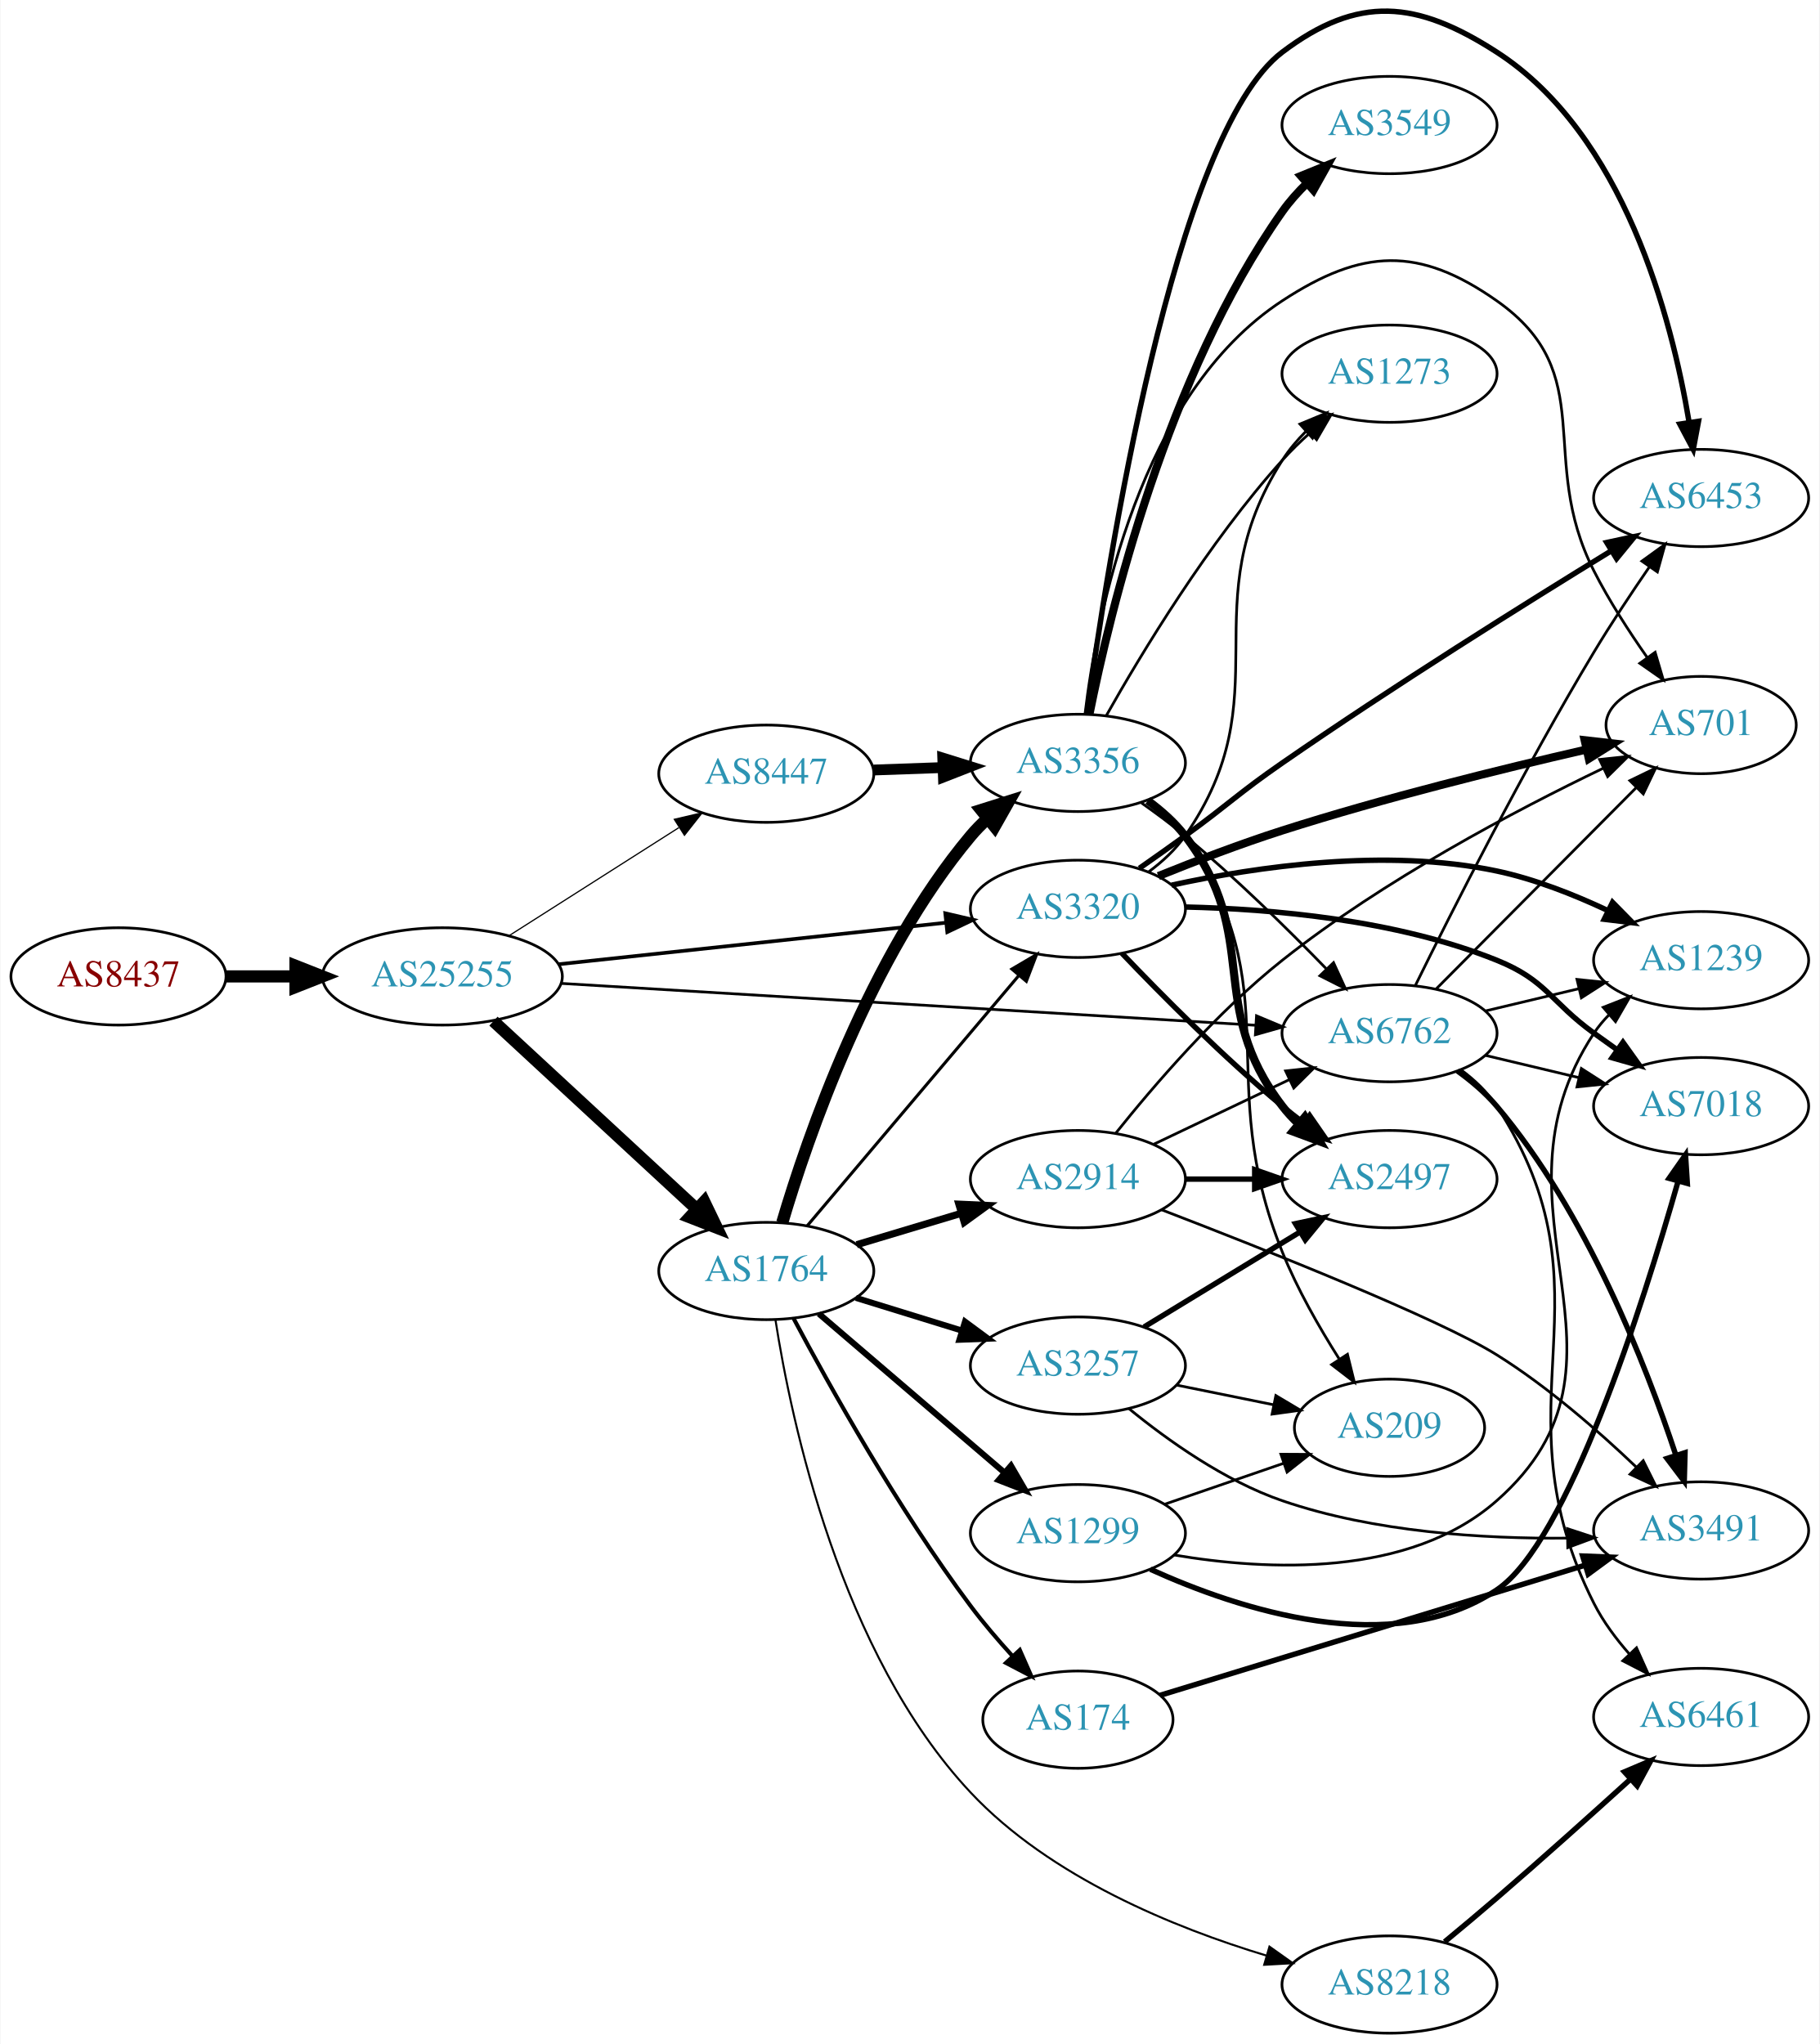
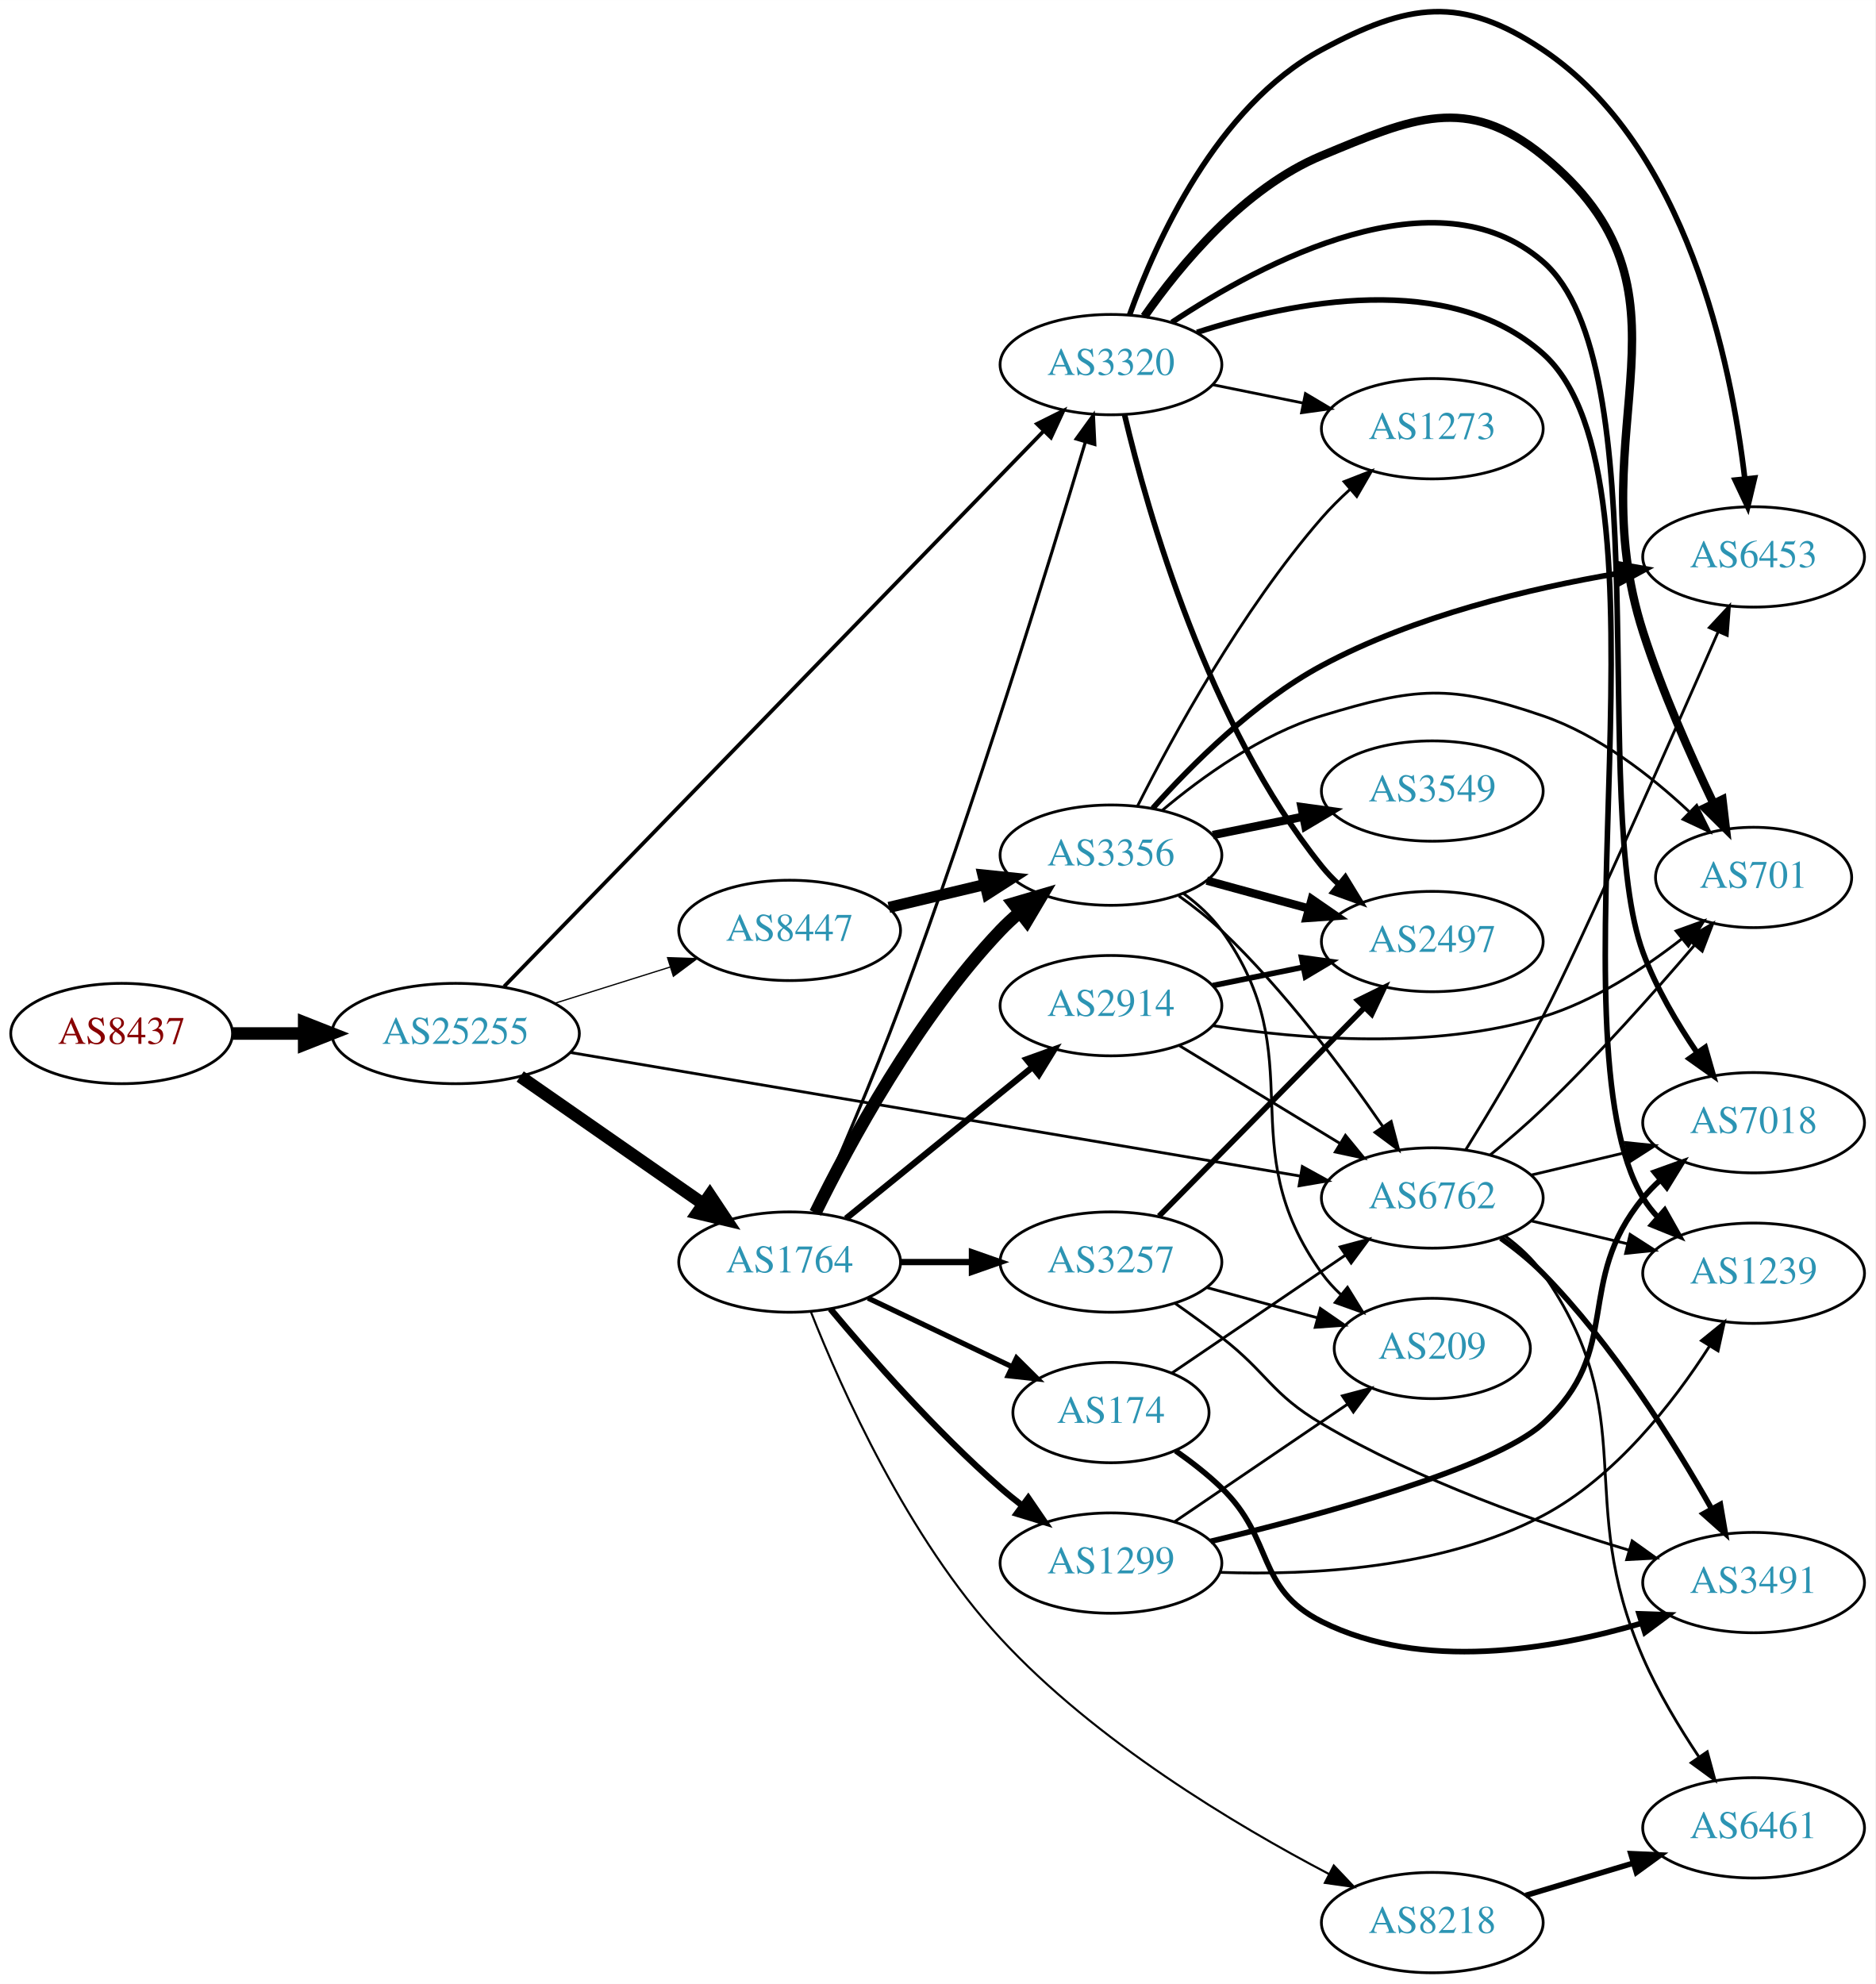
- <svg xmlns="http://www.w3.org/2000/svg" xmlns:xlink="http://www.w3.org/1999/xlink" width="673pt" height="756pt" viewBox="0.00 0.00 672.86 756.27">
-   <g id="graph0" class="graph" transform="scale(1 1) rotate(0) translate(4 752.266)">
-     <polygon fill="white" stroke="none" points="-4,4 -4,-752.266 668.857,-752.266 668.857,4 -4,4" />
+ <svg xmlns="http://www.w3.org/2000/svg" xmlns:xlink="http://www.w3.org/1999/xlink" width="673pt" height="712pt" viewBox="0.00 0.00 672.86 711.81">
+   <g id="graph0" class="graph" transform="scale(1 1) rotate(0) translate(4 707.805)">
+     <polygon fill="white" stroke="none" points="-4,4 -4,-707.805 668.857,-707.805 668.857,4 -4,4" />
    <g id="node1" class="node">
      <g id="a_node1">
        <a xlink:href="/asn/8437" xlink:title="AS8437 ~ Hutchison Drei Austria GmbH [AT]">
-           <ellipse fill="#ffffff" stroke="black" cx="39.647" cy="-391" rx="39.794" ry="18" />
-           <text text-anchor="middle" x="39.647" y="-387.3" font-family="Times,serif" font-size="14.00" fill="#880000">AS8437</text>
+           <ellipse fill="#ffffff" stroke="black" cx="39.647" cy="-337" rx="39.794" ry="18" />
+           <text text-anchor="middle" x="39.647" y="-333.3" font-family="Times,serif" font-size="14.00" fill="#880000">AS8437</text>
        </a>
      </g>
    </g>
    <g id="node2" class="node">
      <g id="a_node2">
        <a xlink:href="/asn/25255" xlink:title="AS25255 ~ ==&gt; TELE2 AUSTRIA &lt;== [AT]">
-           <ellipse fill="#ffffff" stroke="black" cx="159.489" cy="-391" rx="44.393" ry="18" />
-           <text text-anchor="middle" x="159.489" y="-387.3" font-family="Times,serif" font-size="14.00" fill="#2c94b3">AS25255</text>
+           <ellipse fill="#ffffff" stroke="black" cx="159.489" cy="-337" rx="44.393" ry="18" />
+           <text text-anchor="middle" x="159.489" y="-333.3" font-family="Times,serif" font-size="14.00" fill="#2c94b3">AS25255</text>
        </a>
      </g>
    </g>
    <g id="edge1" class="edge">
-       <path fill="none" stroke="black" stroke-width="4.5" d="M79.559,-391C87.662,-391 96.337,-391 104.863,-391" />
-       <polygon fill="black" stroke="black" stroke-width="4.5" points="105.141,-394.938 115.141,-391 105.141,-387.063 105.141,-394.938" />
+       <path fill="none" stroke="black" stroke-width="4.5" d="M79.559,-337C87.662,-337 96.337,-337 104.863,-337" />
+       <polygon fill="black" stroke="black" stroke-width="4.5" points="105.141,-340.938 115.141,-337 105.141,-333.063 105.141,-340.938" />
    </g>
    <g id="node3" class="node">
      <g id="a_node3">
-         <a xlink:href="/asn/1764" xlink:title="AS1764 ~ NEXTLAYER-AS [AT]">
-           <ellipse fill="#ffffff" stroke="black" cx="279.332" cy="-282" rx="39.794" ry="18" />
-           <text text-anchor="middle" x="279.332" y="-278.3" font-family="Times,serif" font-size="14.00" fill="#2c94b3">AS1764</text>
+         <a xlink:href="/asn/6762" xlink:title="AS6762 ~ TELECOM ITALIA SPARKLE S.p.A. [IT]">
+           <ellipse fill="#ffffff" stroke="black" cx="509.918" cy="-278" rx="39.794" ry="18" />
+           <text text-anchor="middle" x="509.918" y="-274.3" font-family="Times,serif" font-size="14.00" fill="#2c94b3">AS6762</text>
        </a>
      </g>
    </g>
    <g id="edge2" class="edge">
-       <path fill="none" stroke="black" stroke-width="4.5" d="M178.387,-374.445C198.43,-355.906 231.047,-325.737 253.538,-304.933" />
-       <polygon fill="black" stroke="black" stroke-width="4.5" points="256.367,-307.68 261.035,-297.999 251.02,-301.899 256.367,-307.68" />
+       <path fill="none" stroke="black" stroke-width="1.012" d="M200.458,-330.232C265.407,-319.234 393.519,-297.541 462.436,-285.871" />
+       <polygon fill="black" stroke="black" stroke-width="1.012" points="463.289,-289.276 472.565,-284.156 462.121,-282.374 463.289,-289.276" />
    </g>
    <g id="node4" class="node">
      <g id="a_node4">
-         <a xlink:href="/asn/6762" xlink:title="AS6762 ~ TELECOM ITALIA SPARKLE S.p.A. [IT]">
-           <ellipse fill="#ffffff" stroke="black" cx="509.918" cy="-370" rx="39.794" ry="18" />
-           <text text-anchor="middle" x="509.918" y="-366.3" font-family="Times,serif" font-size="14.00" fill="#2c94b3">AS6762</text>
+         <a xlink:href="/asn/1764" xlink:title="AS1764 ~ NEXTLAYER-AS [AT]">
+           <ellipse fill="#ffffff" stroke="black" cx="279.332" cy="-255" rx="39.794" ry="18" />
+           <text text-anchor="middle" x="279.332" y="-251.3" font-family="Times,serif" font-size="14.00" fill="#2c94b3">AS1764</text>
        </a>
      </g>
    </g>
    <g id="edge3" class="edge">
-       <path fill="none" stroke="black" stroke-width="1.012" d="M203.563,-388.404C268.767,-384.474 392.144,-377.038 460.418,-372.923" />
-       <polygon fill="black" stroke="black" stroke-width="1.012" points="460.71,-376.412 470.481,-372.317 460.289,-369.425 460.71,-376.412" />
+       <path fill="none" stroke="black" stroke-width="4.5" d="M182.654,-321.576C201.206,-308.667 227.851,-290.126 248.314,-275.887" />
+       <polygon fill="black" stroke="black" stroke-width="4.5" points="250.705,-279.021 256.664,-270.077 246.207,-272.557 250.705,-279.021" />
    </g>
    <g id="node5" class="node">
      <g id="a_node5">
-         <a xlink:href="/asn/3320" xlink:title="AS3320 ~ DTAG [DE]">
-           <ellipse fill="#ffffff" stroke="black" cx="394.625" cy="-416" rx="39.794" ry="18" />
-           <text text-anchor="middle" x="394.625" y="-412.3" font-family="Times,serif" font-size="14.00" fill="#2c94b3">AS3320</text>
+         <a xlink:href="/asn/8447" xlink:title="AS8447 ~ A1 Telekom Austria AG [AT]">
+           <ellipse fill="#ffffff" stroke="black" cx="279.332" cy="-374" rx="39.794" ry="18" />
+           <text text-anchor="middle" x="279.332" y="-370.3" font-family="Times,serif" font-size="14.00" fill="#2c94b3">AS8447</text>
        </a>
      </g>
    </g>
    <g id="edge4" class="edge">
-       <path fill="none" stroke="black" stroke-width="1.35" d="M202.438,-395.498C242.768,-399.823 303.656,-406.352 345.837,-410.876" />
-       <polygon fill="black" stroke="black" stroke-width="1.35" points="345.551,-414.365 355.867,-411.951 346.297,-407.405 345.551,-414.365" />
+       <path fill="none" stroke="black" stroke-width="0.45" d="M194.891,-347.801C207.901,-351.886 222.853,-356.581 236.474,-360.858" />
+       <polygon fill="black" stroke="black" stroke-width="0.45" points="235.521,-364.227 246.11,-363.883 237.618,-357.548 235.521,-364.227" />
    </g>
    <g id="node6" class="node">
      <g id="a_node6">
-         <a xlink:href="/asn/8447" xlink:title="AS8447 ~ A1 Telekom Austria AG [AT]">
-           <ellipse fill="#ffffff" stroke="black" cx="279.332" cy="-466" rx="39.794" ry="18" />
-           <text text-anchor="middle" x="279.332" y="-462.3" font-family="Times,serif" font-size="14.00" fill="#2c94b3">AS8447</text>
+         <a xlink:href="/asn/3320" xlink:title="AS3320 ~ DTAG [DE]">
+           <ellipse fill="#ffffff" stroke="black" cx="394.625" cy="-577" rx="39.794" ry="18" />
+           <text text-anchor="middle" x="394.625" y="-573.3" font-family="Times,serif" font-size="14.00" fill="#2c94b3">AS3320</text>
        </a>
      </g>
    </g>
    <g id="edge5" class="edge">
-       <path fill="none" stroke="black" stroke-width="0.45" d="M184.053,-405.997C202.109,-417.489 227.196,-433.455 246.952,-446.028" />
-       <polygon fill="black" stroke="black" stroke-width="0.45" points="245.294,-449.122 255.609,-451.539 249.052,-443.217 245.294,-449.122" />
-     </g>
-     <g id="edge12" class="edge">
-       <path fill="none" stroke="black" stroke-width="1.125" d="M294.451,-298.7C314.126,-321.971 349.93,-364.319 372.708,-391.261" />
-       <polygon fill="black" stroke="black" stroke-width="1.125" points="370.198,-393.713 379.327,-399.089 375.543,-389.193 370.198,-393.713" />
+       <path fill="none" stroke="black" stroke-width="1.35" d="M176.883,-353.876C217.613,-395.806 323.504,-504.814 370.535,-553.23" />
+       <polygon fill="black" stroke="black" stroke-width="1.35" points="368.08,-555.727 377.559,-560.461 373.101,-550.849 368.08,-555.727" />
    </g>
    <g id="node7" class="node">
      <g id="a_node7">
+         <a xlink:href="/asn/3491" xlink:title="AS3491 ~ PCCW Global, Inc. [US]">
+           <ellipse fill="#ffffff" stroke="black" cx="625.21" cy="-140" rx="39.794" ry="18" />
+           <text text-anchor="middle" x="625.21" y="-136.3" font-family="Times,serif" font-size="14.00" fill="#2c94b3">AS3491</text>
+         </a>
+       </g>
+     </g>
+     <g id="edge6" class="edge">
+       <path fill="none" stroke="black" stroke-width="2" d="M534.498,-263.597C539.755,-259.84 545.09,-255.554 549.564,-251 574.707,-225.406 596.689,-190.278 610.168,-166.444" />
+       <polygon fill="black" stroke="black" stroke-width="2" points="613.285,-168.041 615.074,-157.598 607.163,-164.646 613.285,-168.041" />
+     </g>
+     <g id="node8" class="node">
+       <g id="a_node8">
+         <a xlink:href="/asn/6453" xlink:title="AS6453 ~ TATA COMMUNICATIONS (AMERICA) INC [US]">
+           <ellipse fill="#ffffff" stroke="black" cx="625.21" cy="-508" rx="39.794" ry="18" />
+           <text text-anchor="middle" x="625.21" y="-504.3" font-family="Times,serif" font-size="14.00" fill="#2c94b3">AS6453</text>
+         </a>
+       </g>
+     </g>
+     <g id="edge7" class="edge">
+       <path fill="none" stroke="black" d="M521.956,-295.355C529.997,-308.278 540.945,-326.469 549.564,-343 562.797,-368.379 594.965,-441.119 612.441,-481.015" />
+       <polygon fill="black" stroke="black" points="609.332,-482.643 616.547,-490.402 615.746,-479.838 609.332,-482.643" />
+     </g>
+     <g id="node9" class="node">
+       <g id="a_node9">
+         <a xlink:href="/asn/7018" xlink:title="AS7018 ~ AT&amp;T Services, Inc. [US]">
+           <ellipse fill="#ffffff" stroke="black" cx="625.21" cy="-305" rx="39.794" ry="18" />
+           <text text-anchor="middle" x="625.21" y="-301.3" font-family="Times,serif" font-size="14.00" fill="#2c94b3">AS7018</text>
+         </a>
+       </g>
+     </g>
+     <g id="edge8" class="edge">
+       <path fill="none" stroke="black" d="M545.525,-286.248C556.396,-288.838 568.55,-291.735 579.993,-294.462" />
+       <polygon fill="black" stroke="black" points="579.276,-297.889 589.815,-296.803 580.899,-291.08 579.276,-297.889" />
+     </g>
+     <g id="node10" class="node">
+       <g id="a_node10">
+         <a xlink:href="/asn/1239" xlink:title="AS1239 ~ Sprint [US]">
+           <ellipse fill="#ffffff" stroke="black" cx="625.21" cy="-251" rx="39.794" ry="18" />
+           <text text-anchor="middle" x="625.21" y="-247.3" font-family="Times,serif" font-size="14.00" fill="#2c94b3">AS1239</text>
+         </a>
+       </g>
+     </g>
+     <g id="edge9" class="edge">
+       <path fill="none" stroke="black" d="M545.525,-269.752C556.396,-267.162 568.55,-264.265 579.993,-261.538" />
+       <polygon fill="black" stroke="black" points="580.899,-264.92 589.815,-259.197 579.276,-258.111 580.899,-264.92" />
+     </g>
+     <g id="node11" class="node">
+       <g id="a_node11">
+         <a xlink:href="/asn/701" xlink:title="AS701 ~ UUNET [US]">
+           <ellipse fill="#ffffff" stroke="black" cx="625.21" cy="-393" rx="35.194" ry="18" />
+           <text text-anchor="middle" x="625.21" y="-389.3" font-family="Times,serif" font-size="14.00" fill="#2c94b3">AS701</text>
+         </a>
+       </g>
+     </g>
+     <g id="edge10" class="edge">
+       <path fill="none" stroke="black" d="M530.662,-293.413C536.877,-298.509 543.657,-304.329 549.564,-310 569.028,-328.684 589.398,-351.594 603.933,-368.607" />
+       <polygon fill="black" stroke="black" points="601.435,-371.073 610.57,-376.44 606.776,-366.548 601.435,-371.073" />
+     </g>
+     <g id="node12" class="node">
+       <g id="a_node12">
+         <a xlink:href="/asn/6461" xlink:title="AS6461 ~ Zayo Bandwidth [US]">
+           <ellipse fill="#ffffff" stroke="black" cx="625.21" cy="-52" rx="39.794" ry="18" />
+           <text text-anchor="middle" x="625.21" y="-48.3" font-family="Times,serif" font-size="14.00" fill="#2c94b3">AS6461</text>
+         </a>
+       </g>
+     </g>
+     <g id="edge11" class="edge">
+       <path fill="none" stroke="black" d="M536.097,-264.298C541.161,-260.559 546.01,-256.105 549.564,-251 585.776,-198.976 560.301,-171.134 585.564,-113 590.912,-100.694 598.544,-88.015 605.614,-77.426" />
+       <polygon fill="black" stroke="black" points="608.574,-79.299 611.359,-69.077 602.807,-75.331 608.574,-79.299" />
+     </g>
+     <g id="edge18" class="edge">
+       <path fill="none" stroke="black" stroke-width="1.125" d="M288.334,-272.804C296.482,-291.207 309.263,-320.855 318.978,-347 345.781,-419.134 372.472,-505.89 385.469,-549.344" />
+       <polygon fill="black" stroke="black" stroke-width="1.125" points="382.115,-550.345 388.324,-558.93 388.824,-548.347 382.115,-550.345" />
+     </g>
+     <g id="node13" class="node">
+       <g id="a_node13">
        <a xlink:href="/asn/8218" xlink:title="AS8218 ~ legacy Neotelecoms [FR]">
          <ellipse fill="#ffffff" stroke="black" cx="509.918" cy="-18" rx="39.794" ry="18" />
          <text text-anchor="middle" x="509.918" y="-14.3" font-family="Times,serif" font-size="14.00" fill="#2c94b3">AS8218</text>
        </a>
      </g>
    </g>
-     <g id="edge6" class="edge">
-       <path fill="none" stroke="black" stroke-width="0.75" d="M282.724,-263.91C288.538,-226.635 306.66,-140.467 354.978,-89 384.405,-57.655 430.373,-38.964 464.423,-28.692" />
-       <polygon fill="black" stroke="black" stroke-width="0.75" points="465.492,-32.026 474.131,-25.892 463.552,-25.301 465.492,-32.026" />
-     </g>
-     <g id="node8" class="node">
-       <g id="a_node8">
-         <a xlink:href="/asn/1299" xlink:title="AS1299 ~ Telia Carrier [EU]">
-           <ellipse fill="#ffffff" stroke="black" cx="394.625" cy="-185" rx="39.794" ry="18" />
-           <text text-anchor="middle" x="394.625" y="-181.3" font-family="Times,serif" font-size="14.00" fill="#2c94b3">AS1299</text>
-         </a>
-       </g>
-     </g>
-     <g id="edge7" class="edge">
-       <path fill="none" stroke="black" stroke-width="2.25" d="M298.786,-266.199C317.467,-250.205 346.521,-225.33 367.55,-207.325" />
-       <polygon fill="black" stroke="black" stroke-width="2.25" points="369.858,-209.956 375.178,-200.794 365.305,-204.639 369.858,-209.956" />
-     </g>
-     <g id="node9" class="node">
-       <g id="a_node9">
-         <a xlink:href="/asn/3257" xlink:title="AS3257 ~ GTT [DE]">
-           <ellipse fill="#ffffff" stroke="black" cx="394.625" cy="-247" rx="39.794" ry="18" />
-           <text text-anchor="middle" x="394.625" y="-243.3" font-family="Times,serif" font-size="14.00" fill="#2c94b3">AS3257</text>
-         </a>
-       </g>
-     </g>
-     <g id="edge8" class="edge">
-       <path fill="none" stroke="black" stroke-width="2.25" d="M312.494,-272.064C324.692,-268.295 338.767,-263.947 351.732,-259.942" />
-       <polygon fill="black" stroke="black" stroke-width="2.25" points="352.861,-263.257 361.382,-256.961 350.794,-256.569 352.861,-263.257" />
-     </g>
-     <g id="node10" class="node">
-       <g id="a_node10">
-         <a xlink:href="/asn/3356" xlink:title="AS3356 ~ Level 3 Parent, LLC [US]">
-           <ellipse fill="#ffffff" stroke="black" cx="394.625" cy="-470" rx="39.794" ry="18" />
-           <text text-anchor="middle" x="394.625" y="-466.3" font-family="Times,serif" font-size="14.00" fill="#2c94b3">AS3356</text>
-         </a>
-       </g>
-     </g>
-     <g id="edge9" class="edge">
-       <path fill="none" stroke="black" stroke-width="4.5" d="M285.234,-299.89C294.592,-331.534 317.475,-398.254 354.978,-443 356.851,-445.235 358.951,-447.37 361.179,-449.391" />
-       <polygon fill="black" stroke="black" stroke-width="4.5" points="358.849,-452.571 369.1,-455.797 363.8,-446.447 358.849,-452.571" />
-     </g>
-     <g id="node11" class="node">
-       <g id="a_node11">
-         <a xlink:href="/asn/174" xlink:title="AS174 ~ Cogent Communications [US]">
-           <ellipse fill="#ffffff" stroke="black" cx="394.625" cy="-116" rx="35.194" ry="18" />
-           <text text-anchor="middle" x="394.625" y="-112.3" font-family="Times,serif" font-size="14.00" fill="#2c94b3">AS174</text>
-         </a>
-       </g>
-     </g>
-     <g id="edge10" class="edge">
-       <path fill="none" stroke="black" stroke-width="1.5" d="M289.43,-264.45C302.55,-239.764 328.165,-193.799 354.978,-158 359.634,-151.784 365.061,-145.438 370.351,-139.623" />
-       <polygon fill="black" stroke="black" stroke-width="1.5" points="373.124,-141.782 377.394,-132.086 368.009,-137.003 373.124,-141.782" />
-     </g>
-     <g id="node12" class="node">
-       <g id="a_node12">
-         <a xlink:href="/asn/2914" xlink:title="AS2914 ~ NTT America, Inc. [US]">
-           <ellipse fill="#ffffff" stroke="black" cx="394.625" cy="-316" rx="39.794" ry="18" />
-           <text text-anchor="middle" x="394.625" y="-312.3" font-family="Times,serif" font-size="14.00" fill="#2c94b3">AS2914</text>
-         </a>
-       </g>
-     </g>
-     <g id="edge11" class="edge">
-       <path fill="none" stroke="black" stroke-width="2.625" d="M312.797,-291.743C324.767,-295.335 338.51,-299.46 351.228,-303.277" />
-       <polygon fill="black" stroke="black" stroke-width="2.625" points="350.571,-306.733 361.155,-306.256 352.583,-300.029 350.571,-306.733" />
-     </g>
-     <g id="node13" class="node">
-       <g id="a_node13">
-         <a xlink:href="/asn/6461" xlink:title="AS6461 ~ Zayo Bandwidth [US]">
-           <ellipse fill="#ffffff" stroke="black" cx="625.21" cy="-117" rx="39.794" ry="18" />
-           <text text-anchor="middle" x="625.21" y="-113.3" font-family="Times,serif" font-size="14.00" fill="#2c94b3">AS6461</text>
-         </a>
-       </g>
-     </g>
-     <g id="edge19" class="edge">
-       <path fill="none" stroke="black" d="M536.335,-356.458C541.385,-352.71 546.17,-348.213 549.564,-343 595.027,-273.167 547.935,-233.348 585.564,-159 588.948,-152.314 593.705,-145.913 598.729,-140.212" />
-       <polygon fill="black" stroke="black" points="601.308,-142.579 605.641,-132.911 596.224,-137.767 601.308,-142.579" />
+     <g id="edge12" class="edge">
+       <path fill="none" stroke="black" stroke-width="0.75" d="M286.971,-237.114C297.876,-209.525 321.737,-156.015 354.978,-120 389.065,-83.068 439.128,-53.12 472.821,-35.45" />
+       <polygon fill="black" stroke="black" stroke-width="0.75" points="474.573,-38.485 481.863,-30.797 471.369,-32.261 474.573,-38.485" />
    </g>
    <g id="node14" class="node">
      <g id="a_node14">
-         <a xlink:href="/asn/3491" xlink:title="AS3491 ~ PCCW Global, Inc. [US]">
-           <ellipse fill="#ffffff" stroke="black" cx="625.21" cy="-186" rx="39.794" ry="18" />
-           <text text-anchor="middle" x="625.21" y="-182.3" font-family="Times,serif" font-size="14.00" fill="#2c94b3">AS3491</text>
-         </a>
-       </g>
-     </g>
-     <g id="edge14" class="edge">
-       <path fill="none" stroke="black" stroke-width="2" d="M535.005,-356.06C540.241,-352.283 545.44,-347.873 549.564,-343 582.785,-303.751 604.85,-247.205 615.894,-213.77" />
-       <polygon fill="black" stroke="black" stroke-width="2" points="619.248,-214.771 618.967,-204.18 612.582,-212.635 619.248,-214.771" />
+         <a xlink:href="/asn/2914" xlink:title="AS2914 ~ NTT America, Inc. [US]">
+           <ellipse fill="#ffffff" stroke="black" cx="394.625" cy="-347" rx="39.794" ry="18" />
+           <text text-anchor="middle" x="394.625" y="-343.3" font-family="Times,serif" font-size="14.00" fill="#2c94b3">AS2914</text>
+         </a>
+       </g>
+     </g>
+     <g id="edge13" class="edge">
+       <path fill="none" stroke="black" stroke-width="2.25" d="M299.55,-270.607C317.942,-285.542 345.862,-308.214 366.512,-324.983" />
+       <polygon fill="black" stroke="black" stroke-width="2.25" points="364.342,-327.73 374.312,-331.317 368.755,-322.296 364.342,-327.73" />
    </g>
    <g id="node15" class="node">
      <g id="a_node15">
-         <a xlink:href="/asn/6453" xlink:title="AS6453 ~ TATA COMMUNICATIONS (AMERICA) INC [US]">
-           <ellipse fill="#ffffff" stroke="black" cx="625.21" cy="-568" rx="39.794" ry="18" />
-           <text text-anchor="middle" x="625.21" y="-564.3" font-family="Times,serif" font-size="14.00" fill="#2c94b3">AS6453</text>
-         </a>
-       </g>
-     </g>
-     <g id="edge15" class="edge">
-       <path fill="none" stroke="black" d="M519.512,-387.704C532.818,-414.758 559.588,-467.798 585.564,-511 591.885,-521.512 599.346,-532.753 606.019,-542.451" />
-       <polygon fill="black" stroke="black" points="603.284,-544.649 611.87,-550.857 609.03,-540.65 603.284,-544.649" />
+         <a xlink:href="/asn/3257" xlink:title="AS3257 ~ GTT [DE]">
+           <ellipse fill="#ffffff" stroke="black" cx="394.625" cy="-255" rx="39.794" ry="18" />
+           <text text-anchor="middle" x="394.625" y="-251.3" font-family="Times,serif" font-size="14.00" fill="#2c94b3">AS3257</text>
+         </a>
+       </g>
+     </g>
+     <g id="edge14" class="edge">
+       <path fill="none" stroke="black" stroke-width="2.25" d="M319.004,-255C327.207,-255 335.971,-255 344.503,-255" />
+       <polygon fill="black" stroke="black" stroke-width="2.25" points="344.742,-258.5 354.742,-255 344.742,-251.5 344.742,-258.5" />
    </g>
    <g id="node16" class="node">
      <g id="a_node16">
-         <a xlink:href="/asn/1239" xlink:title="AS1239 ~ Sprint [US]">
-           <ellipse fill="#ffffff" stroke="black" cx="625.21" cy="-397" rx="39.794" ry="18" />
-           <text text-anchor="middle" x="625.21" y="-393.3" font-family="Times,serif" font-size="14.00" fill="#2c94b3">AS1239</text>
-         </a>
-       </g>
-     </g>
-     <g id="edge16" class="edge">
-       <path fill="none" stroke="black" d="M545.525,-378.248C556.396,-380.838 568.55,-383.735 579.993,-386.462" />
-       <polygon fill="black" stroke="black" points="579.276,-389.889 589.815,-388.803 580.899,-383.08 579.276,-389.889" />
+         <a xlink:href="/asn/174" xlink:title="AS174 ~ Cogent Communications [US]">
+           <ellipse fill="#ffffff" stroke="black" cx="394.625" cy="-201" rx="35.194" ry="18" />
+           <text text-anchor="middle" x="394.625" y="-197.3" font-family="Times,serif" font-size="14.00" fill="#2c94b3">AS174</text>
+         </a>
+       </g>
+     </g>
+     <g id="edge15" class="edge">
+       <path fill="none" stroke="black" stroke-width="1.875" d="M307.468,-242.066C322.9,-234.71 342.385,-225.423 358.92,-217.541" />
+       <polygon fill="black" stroke="black" stroke-width="1.875" points="360.741,-220.551 368.262,-213.089 357.729,-214.232 360.741,-220.551" />
    </g>
    <g id="node17" class="node">
      <g id="a_node17">
-         <a xlink:href="/asn/7018" xlink:title="AS7018 ~ AT&amp;T Services, Inc. [US]">
-           <ellipse fill="#ffffff" stroke="black" cx="625.21" cy="-343" rx="39.794" ry="18" />
-           <text text-anchor="middle" x="625.21" y="-339.3" font-family="Times,serif" font-size="14.00" fill="#2c94b3">AS7018</text>
-         </a>
-       </g>
-     </g>
-     <g id="edge17" class="edge">
-       <path fill="none" stroke="black" d="M545.525,-361.752C556.396,-359.162 568.55,-356.265 579.993,-353.538" />
-       <polygon fill="black" stroke="black" points="580.899,-356.92 589.815,-351.197 579.276,-350.111 580.899,-356.92" />
+         <a xlink:href="/asn/1299" xlink:title="AS1299 ~ Telia Carrier [EU]">
+           <ellipse fill="#ffffff" stroke="black" cx="394.625" cy="-147" rx="39.794" ry="18" />
+           <text text-anchor="middle" x="394.625" y="-143.3" font-family="Times,serif" font-size="14.00" fill="#2c94b3">AS1299</text>
+         </a>
+       </g>
+     </g>
+     <g id="edge16" class="edge">
+       <path fill="none" stroke="black" stroke-width="2.25" d="M293.962,-238.183C308.244,-221.071 331.791,-194.255 354.978,-174 357.444,-171.846 360.082,-169.706 362.78,-167.628" />
+       <polygon fill="black" stroke="black" stroke-width="2.25" points="364.953,-170.375 370.934,-161.63 360.805,-164.736 364.953,-170.375" />
    </g>
    <g id="node18" class="node">
      <g id="a_node18">
-         <a xlink:href="/asn/701" xlink:title="AS701 ~ UUNET [US]">
-           <ellipse fill="#ffffff" stroke="black" cx="625.21" cy="-484" rx="35.194" ry="18" />
-           <text text-anchor="middle" x="625.21" y="-480.3" font-family="Times,serif" font-size="14.00" fill="#2c94b3">AS701</text>
-         </a>
-       </g>
-     </g>
-     <g id="edge18" class="edge">
-       <path fill="none" stroke="black" d="M527.15,-386.333C546.525,-405.829 579.061,-438.569 601.068,-460.713" />
-       <polygon fill="black" stroke="black" points="598.842,-463.439 608.374,-468.064 603.807,-458.504 598.842,-463.439" />
-     </g>
-     <g id="edge23" class="edge">
-       <path fill="none" stroke="black" stroke-width="2" d="M417.382,-431.009C422.916,-434.879 428.835,-439.064 434.271,-443 450.471,-454.729 453.823,-458.621 470.271,-470 511.414,-498.463 560.373,-529.1 591.851,-548.399" />
-       <polygon fill="black" stroke="black" stroke-width="2" points="590.279,-551.541 600.637,-553.77 593.93,-545.568 590.279,-551.541" />
-     </g>
-     <g id="edge22" class="edge">
-       <path fill="none" stroke="black" stroke-width="2" d="M429.294,-424.765C460.709,-431.605 508.735,-438.622 549.564,-430 563.594,-427.037 578.198,-421.259 590.728,-415.356" />
-       <polygon fill="black" stroke="black" stroke-width="2" points="592.435,-418.417 599.862,-410.861 589.344,-412.136 592.435,-418.417" />
-     </g>
-     <g id="edge21" class="edge">
-       <path fill="none" stroke="black" stroke-width="2" d="M434.319,-416.678C466.307,-415.975 512.35,-412 549.564,-397 568.114,-389.523 569.364,-381.729 585.564,-370 588.367,-367.971 591.298,-365.875 594.239,-363.79" />
-       <polygon fill="black" stroke="black" stroke-width="2" points="596.29,-366.627 602.453,-358.009 592.261,-360.903 596.29,-366.627" />
-     </g>
-     <g id="edge24" class="edge">
-       <path fill="none" stroke="black" stroke-width="3" d="M424.398,-428.128C438.142,-433.676 454.909,-440.09 470.271,-445 507.786,-456.99 551.367,-467.742 582.562,-474.905" />
-       <polygon fill="black" stroke="black" stroke-width="3" points="582.113,-478.392 592.64,-477.193 583.663,-471.566 582.113,-478.392" />
+         <a xlink:href="/asn/3356" xlink:title="AS3356 ~ Level 3 Parent, LLC [US]">
+           <ellipse fill="#ffffff" stroke="black" cx="394.625" cy="-401" rx="39.794" ry="18" />
+           <text text-anchor="middle" x="394.625" y="-397.3" font-family="Times,serif" font-size="14.00" fill="#2c94b3">AS3356</text>
+         </a>
+       </g>
+     </g>
+     <g id="edge17" class="edge">
+       <path fill="none" stroke="black" stroke-width="4.5" d="M288.564,-272.652C300.654,-297.305 325.052,-342.553 354.978,-374 357.041,-376.168 359.303,-378.267 361.665,-380.273" />
+       <polygon fill="black" stroke="black" stroke-width="4.5" points="359.625,-383.675 369.938,-386.7 364.456,-377.456 359.625,-383.675" />
+     </g>
+     <g id="edge20" class="edge">
+       <path fill="none" stroke="black" stroke-width="4" d="M314.939,-382.248C325.81,-384.838 337.964,-387.735 349.407,-390.462" />
+       <polygon fill="black" stroke="black" stroke-width="4" points="348.69,-393.889 359.229,-392.803 350.313,-387.08 348.69,-393.889" />
+     </g>
+     <g id="edge31" class="edge">
+       <path fill="none" stroke="black" stroke-width="2" d="M401.284,-594.786C410.755,-621.167 432.585,-669.729 470.271,-690 501.307,-706.694 520.296,-709.63 549.564,-690 601.226,-655.351 617.161,-577.873 622.056,-536.052" />
+       <polygon fill="black" stroke="black" stroke-width="2" points="625.549,-536.301 623.1,-525.993 618.586,-535.579 625.549,-536.301" />
+     </g>
+     <g id="edge29" class="edge">
+       <path fill="none" stroke="black" stroke-width="2" d="M416.494,-592.163C448.867,-613.683 511.423,-647.004 549.564,-614 591.675,-577.56 566.236,-418.227 585.564,-366 590.221,-353.416 597.739,-340.691 604.912,-330.144" />
+       <polygon fill="black" stroke="black" stroke-width="2" points="607.865,-332.031 610.786,-321.847 602.151,-327.986 607.865,-332.031" />
+     </g>
+     <g id="edge30" class="edge">
+       <path fill="none" stroke="black" stroke-width="2" d="M425.479,-588.567C459.849,-599.717 515.884,-610.916 549.564,-581 600.26,-535.97 550.724,-336.172 585.564,-278 587.062,-275.499 588.892,-273.17 590.932,-271.016" />
+       <polygon fill="black" stroke="black" stroke-width="2" points="593.303,-273.592 598.5,-264.359 588.68,-268.335 593.303,-273.592" />
+     </g>
+     <g id="edge32" class="edge">
+       <path fill="none" stroke="black" stroke-width="3" d="M406.605,-594.283C419.362,-612.573 442.28,-640.367 470.271,-652 502.814,-665.525 522.198,-674.205 549.564,-652 609.874,-603.065 561.823,-554.948 585.564,-481 592.343,-459.883 602.501,-436.972 610.701,-419.823" />
+       <polygon fill="black" stroke="black" stroke-width="3" points="614.034,-420.971 615.263,-410.448 607.74,-417.908 614.034,-420.971" />
    </g>
    <g id="node19" class="node">
      <g id="a_node19">
        <a xlink:href="/asn/2497" xlink:title="AS2497 ~ Internet Initiative Japan Inc. [JP]">
-           <ellipse fill="#ffffff" stroke="black" cx="509.918" cy="-316" rx="39.794" ry="18" />
-           <text text-anchor="middle" x="509.918" y="-312.3" font-family="Times,serif" font-size="14.00" fill="#2c94b3">AS2497</text>
-         </a>
-       </g>
-     </g>
-     <g id="edge20" class="edge">
-       <path fill="none" stroke="black" stroke-width="2" d="M410.93,-399.545C425.543,-384.204 448.499,-361.044 470.271,-343 472.792,-340.911 475.468,-338.816 478.19,-336.767" />
-       <polygon fill="black" stroke="black" stroke-width="2" points="480.351,-339.523 486.383,-330.813 476.236,-333.861 480.351,-339.523" />
-     </g>
-     <g id="node20" class="node">
-       <g id="a_node20">
-         <a xlink:href="/asn/1273" xlink:title="AS1273 ~ Vodafone Group PLC [EU]">
-           <ellipse fill="#ffffff" stroke="black" cx="509.918" cy="-614" rx="39.794" ry="18" />
-           <text text-anchor="middle" x="509.918" y="-610.3" font-family="Times,serif" font-size="14.00" fill="#2c94b3">AS1273</text>
-         </a>
-       </g>
-     </g>
-     <g id="edge25" class="edge">
-       <path fill="none" stroke="black" d="M420.811,-429.697C425.874,-433.437 430.722,-437.892 434.271,-443 470.683,-495.409 436.032,-528.147 470.271,-582 472.703,-585.825 475.743,-589.417 479.043,-592.713" />
-       <polygon fill="black" stroke="black" points="476.762,-595.369 486.548,-599.43 481.431,-590.153 476.762,-595.369" />
-     </g>
-     <g id="edge26" class="edge">
-       <path fill="none" stroke="black" stroke-width="4" d="M319.004,-467.365C327.207,-467.655 335.971,-467.964 344.503,-468.266" />
-       <polygon fill="black" stroke="black" stroke-width="4" points="344.625,-471.772 354.742,-468.627 344.872,-464.776 344.625,-471.772" />
-     </g>
-     <g id="edge13" class="edge">
-       <path fill="none" stroke="black" stroke-width="2" d="M530.309,-33.801C536.505,-38.918 543.362,-44.653 549.564,-50 566.256,-64.392 584.688,-80.929 599.06,-93.973" />
-       <polygon fill="black" stroke="black" stroke-width="2" points="596.838,-96.683 606.59,-100.825 601.549,-91.506 596.838,-96.683" />
-     </g>
-     <g id="edge41" class="edge">
-       <path fill="none" stroke="black" d="M430.103,-176.951C464.632,-171.091 517.166,-168.486 549.564,-197 608.519,-248.887 542.323,-304.44 585.564,-370 587.169,-372.434 589.076,-374.714 591.17,-376.834" />
-       <polygon fill="black" stroke="black" points="588.975,-379.563 598.84,-383.427 593.538,-374.254 588.975,-379.563" />
-     </g>
-     <g id="edge42" class="edge">
-       <path fill="none" stroke="black" stroke-width="2" d="M421.432,-171.648C454.084,-156.81 510.734,-138.122 549.564,-164 575.817,-181.497 603.635,-269.3 616.659,-315.099" />
-       <polygon fill="black" stroke="black" stroke-width="2" points="613.359,-316.297 619.425,-324.984 620.1,-314.411 613.359,-316.297" />
+           <ellipse fill="#ffffff" stroke="black" cx="509.918" cy="-370" rx="39.794" ry="18" />
+           <text text-anchor="middle" x="509.918" y="-366.3" font-family="Times,serif" font-size="14.00" fill="#2c94b3">AS2497</text>
+         </a>
+       </g>
+     </g>
+     <g id="edge28" class="edge">
+       <path fill="none" stroke="black" stroke-width="2" d="M399.53,-558.908C407.711,-524.355 429.365,-447.891 470.271,-397 472.098,-394.727 474.165,-392.564 476.369,-390.525" />
+       <polygon fill="black" stroke="black" stroke-width="2" points="478.721,-393.123 484.247,-384.083 474.29,-387.704 478.721,-393.123" />
    </g>
    <g id="node22" class="node">
      <g id="a_node22">
+         <a xlink:href="/asn/1273" xlink:title="AS1273 ~ Vodafone Group PLC [EU]">
+           <ellipse fill="#ffffff" stroke="black" cx="509.918" cy="-554" rx="39.794" ry="18" />
+           <text text-anchor="middle" x="509.918" y="-550.3" font-family="Times,serif" font-size="14.00" fill="#2c94b3">AS1273</text>
+         </a>
+       </g>
+     </g>
+     <g id="edge33" class="edge">
+       <path fill="none" stroke="black" d="M431.16,-569.786C441.389,-567.709 452.689,-565.415 463.432,-563.234" />
+       <polygon fill="black" stroke="black" points="464.404,-566.608 473.508,-561.189 463.011,-559.748 464.404,-566.608" />
+     </g>
+     <g id="edge19" class="edge">
+       <path fill="none" stroke="black" stroke-width="2" d="M543.383,-27.743C555.353,-31.335 569.096,-35.46 581.814,-39.276" />
+       <polygon fill="black" stroke="black" stroke-width="2" points="581.156,-42.733 591.741,-42.255 583.169,-36.029 581.156,-42.733" />
+     </g>
+     <g id="edge35" class="edge">
+       <path fill="none" stroke="black" d="M419.099,-332.703C435.809,-322.526 458.464,-308.728 476.841,-297.536" />
+       <polygon fill="black" stroke="black" points="478.753,-300.469 485.473,-292.279 475.112,-294.491 478.753,-300.469" />
+     </g>
+     <g id="edge36" class="edge">
+       <path fill="none" stroke="black" d="M431.014,-339.85C462.776,-334.881 510.3,-331.065 549.564,-343 567.855,-348.56 585.742,-360.257 599.419,-370.94" />
+       <polygon fill="black" stroke="black" points="597.391,-373.801 607.357,-377.396 601.808,-368.371 597.391,-373.801" />
+     </g>
+     <g id="edge34" class="edge">
+       <path fill="none" stroke="black" stroke-width="2" d="M431.16,-354.214C441.389,-356.291 452.689,-358.585 463.432,-360.766" />
+       <polygon fill="black" stroke="black" stroke-width="2" points="463.011,-364.252 473.508,-362.811 464.404,-357.392 463.011,-364.252" />
+     </g>
+     <g id="edge38" class="edge">
+       <path fill="none" stroke="black" d="M417.57,-240.242C423.101,-236.367 428.971,-232.117 434.271,-228 450.947,-215.048 452.083,-207.724 470.271,-197 505.049,-176.493 548.478,-161.227 580.333,-151.682" />
+       <polygon fill="black" stroke="black" points="581.627,-154.95 590.243,-148.784 579.663,-148.231 581.627,-154.95" />
+     </g>
+     <g id="edge37" class="edge">
+       <path fill="none" stroke="black" stroke-width="2" d="M411.857,-271.477C431.206,-291.118 463.683,-324.084 485.688,-346.421" />
+       <polygon fill="black" stroke="black" stroke-width="2" points="483.204,-348.886 492.716,-353.554 488.191,-343.974 483.204,-348.886" />
+     </g>
+     <g id="node21" class="node">
+       <g id="a_node21">
        <a xlink:href="/asn/209" xlink:title="AS209 ~ CenturyLink Communications, LLC [US]">
          <ellipse fill="#ffffff" stroke="black" cx="509.918" cy="-224" rx="35.194" ry="18" />
          <text text-anchor="middle" x="509.918" y="-220.3" font-family="Times,serif" font-size="14.00" fill="#2c94b3">AS209</text>
        </a>
      </g>
    </g>
+     <g id="edge39" class="edge">
+       <path fill="none" stroke="black" d="M429.003,-245.867C441.486,-242.451 455.794,-238.536 468.821,-234.971" />
+       <polygon fill="black" stroke="black" points="469.761,-238.343 478.483,-232.328 467.913,-231.591 469.761,-238.343" />
+     </g>
+     <g id="edge44" class="edge">
+       <path fill="none" stroke="black" d="M416.404,-215.123C433.877,-226.998 459.084,-244.13 478.775,-257.513" />
+       <polygon fill="black" stroke="black" points="476.873,-260.453 487.111,-263.179 480.808,-254.663 476.873,-260.453" />
+     </g>
    <g id="edge43" class="edge">
-       <path fill="none" stroke="black" d="M426.582,-195.657C440.21,-200.348 456.353,-205.905 470.72,-210.851" />
-       <polygon fill="black" stroke="black" points="469.734,-214.213 480.329,-214.159 472.013,-207.594 469.734,-214.213" />
-     </g>
-     <g id="edge35" class="edge">
-       <path fill="none" stroke="black" d="M413.491,-231.094C427.773,-219.41 448.88,-204.345 470.271,-197 504.195,-185.351 544.734,-182.877 575.693,-183.168" />
-       <polygon fill="black" stroke="black" points="575.736,-186.67 585.802,-183.364 575.871,-179.671 575.736,-186.67" />
-     </g>
-     <g id="edge34" class="edge">
-       <path fill="none" stroke="black" stroke-width="2" d="M419.099,-261.297C435.809,-271.474 458.464,-285.272 476.841,-296.464" />
-       <polygon fill="black" stroke="black" stroke-width="2" points="475.112,-299.509 485.473,-301.721 478.753,-293.531 475.112,-299.509" />
-     </g>
-     <g id="edge36" class="edge">
-       <path fill="none" stroke="black" d="M431.16,-239.786C442.503,-237.483 455.164,-234.913 466.921,-232.526" />
-       <polygon fill="black" stroke="black" points="467.861,-235.907 476.964,-230.487 466.468,-229.047 467.861,-235.907" />
-     </g>
-     <g id="edge31" class="edge">
-       <path fill="none" stroke="black" d="M418.159,-455.187C423.565,-451.382 429.23,-447.178 434.271,-443 452.811,-427.635 472.211,-408.559 486.585,-393.761" />
-       <polygon fill="black" stroke="black" points="489.202,-396.088 493.612,-386.455 484.157,-391.236 489.202,-396.088" />
-     </g>
-     <g id="edge29" class="edge">
-       <path fill="none" stroke="black" stroke-width="2" d="M397.925,-487.949C405.281,-542.21 430.132,-702.668 470.271,-733 498.387,-754.247 519.951,-752.105 549.564,-733 596.655,-702.618 614.358,-634.556 620.767,-596.012" />
-       <polygon fill="black" stroke="black" stroke-width="2" points="624.25,-596.391 622.291,-585.979 617.329,-595.34 624.25,-596.391" />
-     </g>
-     <g id="edge32" class="edge">
-       <path fill="none" stroke="black" d="M397.25,-488.046C401.614,-524.463 417.15,-606.227 470.271,-641 499.757,-660.301 520.732,-661.264 549.564,-641 588.21,-613.838 564.142,-583.1 585.564,-541 591.127,-530.068 598.438,-518.743 605.202,-509.097" />
-       <polygon fill="black" stroke="black" points="608.195,-510.93 611.195,-500.769 602.513,-506.841 608.195,-510.93" />
+       <path fill="none" stroke="black" stroke-width="2" d="M417.825,-187.285C423.468,-183.329 429.328,-178.779 434.271,-174 453.442,-155.464 446.42,-137.926 470.271,-126 506.163,-108.054 552.646,-115.849 585.103,-125.437" />
+       <polygon fill="black" stroke="black" stroke-width="2" points="584.109,-128.794 594.698,-128.444 586.202,-122.114 584.109,-128.794" />
+     </g>
+     <g id="edge41" class="edge">
+       <path fill="none" stroke="black" stroke-width="2" d="M430.413,-154.808C470.122,-164.309 531.871,-181.06 549.564,-197 578.833,-223.369 560.499,-247.606 585.564,-278 587.419,-280.25 589.506,-282.396 591.725,-284.424" />
+       <polygon fill="black" stroke="black" stroke-width="2" points="589.661,-287.256 599.63,-290.844 594.074,-281.823 589.661,-287.256" />
+     </g>
+     <g id="edge40" class="edge">
+       <path fill="none" stroke="black" d="M433.629,-143.677C466.242,-142.517 513.542,-144.979 549.564,-164 575.509,-177.7 596.326,-204.472 609.318,-224.718" />
+       <polygon fill="black" stroke="black" points="606.5,-226.815 614.727,-233.49 612.458,-223.141 606.5,-226.815" />
+     </g>
+     <g id="edge42" class="edge">
+       <path fill="none" stroke="black" d="M417.469,-161.846C435.089,-173.822 460.044,-190.783 479.435,-203.962" />
+       <polygon fill="black" stroke="black" points="477.669,-206.993 487.907,-209.72 481.603,-201.204 477.669,-206.993" />
+     </g>
+     <g id="edge25" class="edge">
+       <path fill="none" stroke="black" d="M418.982,-386.37C424.247,-382.622 429.643,-378.397 434.271,-374 456.802,-352.592 478.105,-324.059 492.141,-303.675" />
+       <polygon fill="black" stroke="black" points="495.164,-305.453 497.876,-295.211 489.369,-301.527 495.164,-305.453" />
+     </g>
+     <g id="edge23" class="edge">
+       <path fill="none" stroke="black" stroke-width="2" d="M409.606,-417.794C423.448,-433.341 446.032,-455.963 470.271,-469 503.464,-486.853 545.104,-496.76 576.704,-502.117" />
+       <polygon fill="black" stroke="black" stroke-width="2" points="576.16,-505.574 586.588,-503.7 577.267,-498.662 576.16,-505.574" />
+     </g>
+     <g id="edge24" class="edge">
+       <path fill="none" stroke="black" d="M413.058,-417.093C427.267,-429.045 448.482,-444.377 470.271,-451 503.989,-461.249 516.227,-462.429 549.564,-451 569.55,-444.148 588.311,-429.521 602.026,-416.67" />
+       <polygon fill="black" stroke="black" points="604.78,-418.873 609.489,-409.382 599.889,-413.865 604.78,-418.873" />
+     </g>
+     <g id="edge21" class="edge">
+       <path fill="none" stroke="black" stroke-width="3" d="M429.003,-391.867C440.426,-388.741 453.376,-385.198 465.475,-381.887" />
+       <polygon fill="black" stroke="black" stroke-width="3" points="466.664,-385.19 475.386,-379.175 464.817,-378.439 466.664,-385.19" />
+     </g>
+     <g id="node20" class="node">
+       <g id="a_node20">
+         <a xlink:href="/asn/3549" xlink:title="AS3549 ~ Level 3 Parent, LLC [US]">
+           <ellipse fill="#ffffff" stroke="black" cx="509.918" cy="-424" rx="39.794" ry="18" />
+           <text text-anchor="middle" x="509.918" y="-420.3" font-family="Times,serif" font-size="14.00" fill="#2c94b3">AS3549</text>
+         </a>
+       </g>
+     </g>
+     <g id="edge22" class="edge">
+       <path fill="none" stroke="black" stroke-width="3" d="M431.16,-408.214C441.389,-410.291 452.689,-412.585 463.432,-414.766" />
+       <polygon fill="black" stroke="black" stroke-width="3" points="463.011,-418.252 473.508,-416.811 464.404,-411.392 463.011,-418.252" />
+     </g>
+     <g id="edge26" class="edge">
+       <path fill="none" stroke="black" d="M420.693,-387.219C425.762,-383.484 430.642,-379.052 434.271,-374 467.499,-327.736 437.043,-297.264 470.271,-251 472.229,-248.274 474.55,-245.729 477.07,-243.377" />
+       <polygon fill="black" stroke="black" points="479.486,-245.924 485.052,-236.909 475.079,-240.485 479.486,-245.924" />
    </g>
    <g id="edge27" class="edge">
-       <path fill="none" stroke="black" stroke-width="3" d="M420.468,-456.052C425.548,-452.326 430.49,-447.94 434.271,-443 462.981,-405.489 441.561,-380.511 470.271,-343 472.043,-340.685 474.071,-338.491 476.248,-336.429" />
-       <polygon fill="black" stroke="black" stroke-width="3" points="478.605,-339.022 484.074,-329.948 474.14,-333.63 478.605,-339.022" />
-     </g>
-     <g id="edge30" class="edge">
-       <path fill="none" stroke="black" d="M405.092,-487.419C418.064,-510.44 442.893,-551.624 470.271,-582 473.373,-585.442 476.854,-588.834 480.423,-592.05" />
-       <polygon fill="black" stroke="black" points="478.389,-594.916 488.263,-598.757 482.94,-589.597 478.389,-594.916" />
-     </g>
-     <g id="node21" class="node">
-       <g id="a_node21">
-         <a xlink:href="/asn/3549" xlink:title="AS3549 ~ Level 3 Parent, LLC [US]">
-           <ellipse fill="#ffffff" stroke="black" cx="509.918" cy="-706" rx="39.794" ry="18" />
-           <text text-anchor="middle" x="509.918" y="-702.3" font-family="Times,serif" font-size="14.00" fill="#2c94b3">AS3549</text>
-         </a>
-       </g>
-     </g>
-     <g id="edge28" class="edge">
-       <path fill="none" stroke="black" stroke-width="3" d="M398.918,-488.128C406.416,-525.672 427.515,-613.471 470.271,-674 472.886,-677.702 476.035,-681.221 479.392,-684.479" />
-       <polygon fill="black" stroke="black" stroke-width="3" points="477.138,-687.158 486.948,-691.162 481.776,-681.915 477.138,-687.158" />
-     </g>
-     <g id="edge33" class="edge">
-       <path fill="none" stroke="black" d="M420.902,-456.365C425.96,-452.622 430.783,-448.15 434.271,-443 473.687,-384.802 444.002,-354.196 470.271,-289 475.769,-275.356 483.857,-261.203 491.216,-249.601" />
-       <polygon fill="black" stroke="black" points="494.359,-251.189 496.897,-240.902 488.498,-247.361 494.359,-251.189" />
-     </g>
-     <g id="edge44" class="edge">
-       <path fill="none" stroke="black" stroke-width="2" d="M425.04,-125.008C465.033,-137.255 536.788,-159.229 582.374,-173.188" />
-       <polygon fill="black" stroke="black" stroke-width="2" points="581.377,-176.543 591.963,-176.125 583.427,-169.85 581.377,-176.543" />
-     </g>
-     <g id="edge40" class="edge">
-       <path fill="none" stroke="black" d="M422.761,-328.934C437.755,-336.081 456.576,-345.052 472.799,-352.785" />
-       <polygon fill="black" stroke="black" points="471.469,-356.028 482.002,-357.171 474.481,-349.709 471.469,-356.028" />
-     </g>
-     <g id="edge38" class="edge">
-       <path fill="none" stroke="black" d="M425.639,-304.633C464.001,-289.88 528.03,-264.44 549.564,-251 568.383,-239.254 587.204,-222.826 601.24,-209.424" />
-       <polygon fill="black" stroke="black" points="603.792,-211.823 608.514,-202.339 598.909,-206.809 603.792,-211.823" />
-     </g>
-     <g id="edge39" class="edge">
-       <path fill="none" stroke="black" d="M408.607,-332.958C422.55,-350.43 445.994,-377.755 470.271,-397 507.712,-426.681 556.525,-452.428 589.045,-468.055" />
-       <polygon fill="black" stroke="black" points="587.637,-471.261 598.172,-472.381 590.635,-464.935 587.637,-471.261" />
-     </g>
-     <g id="edge37" class="edge">
-       <path fill="none" stroke="black" stroke-width="2" d="M434.297,-316C442.5,-316 451.264,-316 459.796,-316" />
-       <polygon fill="black" stroke="black" stroke-width="2" points="460.035,-319.5 470.035,-316 460.035,-312.5 460.035,-319.5" />
+       <path fill="none" stroke="black" d="M404.16,-418.622C416.61,-443.302 441.434,-488.853 470.271,-522 473.312,-525.495 476.758,-528.92 480.308,-532.152" />
+       <polygon fill="black" stroke="black" points="478.267,-535.012 488.134,-538.872 482.828,-529.702 478.267,-535.012" />
    </g>
  </g>
</svg>
